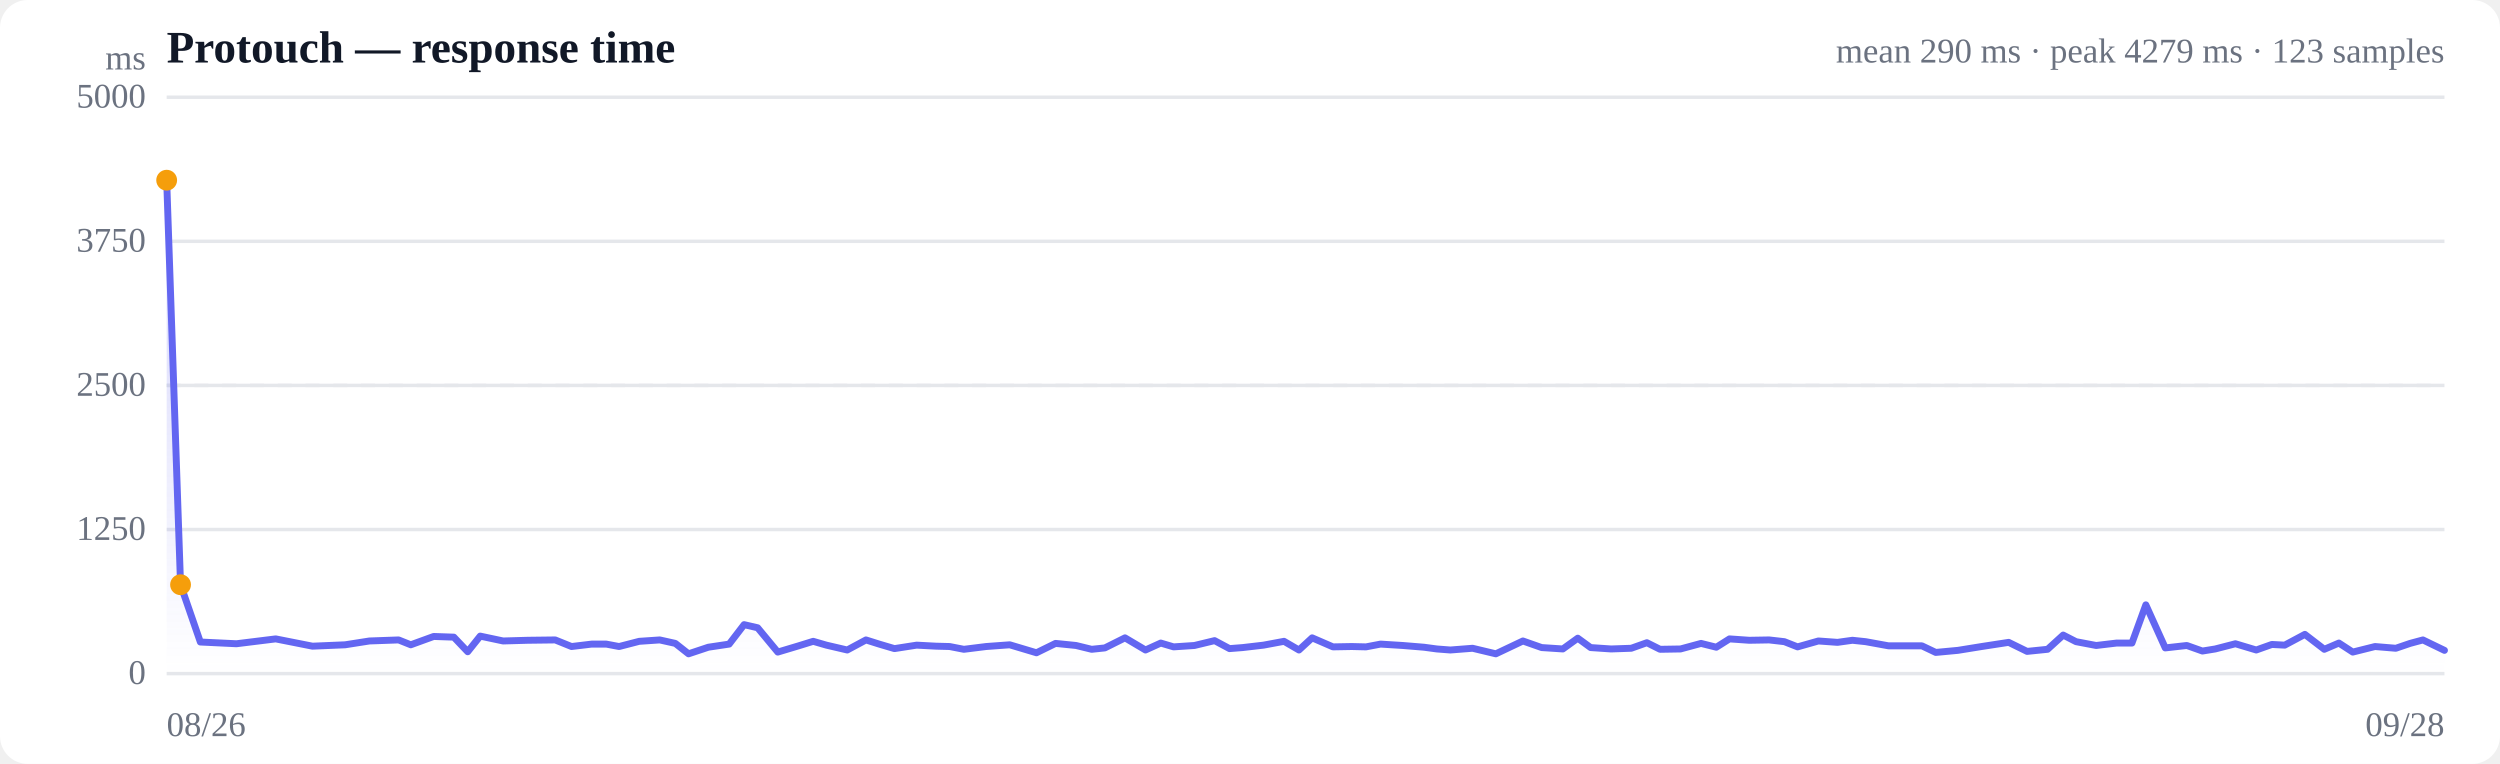
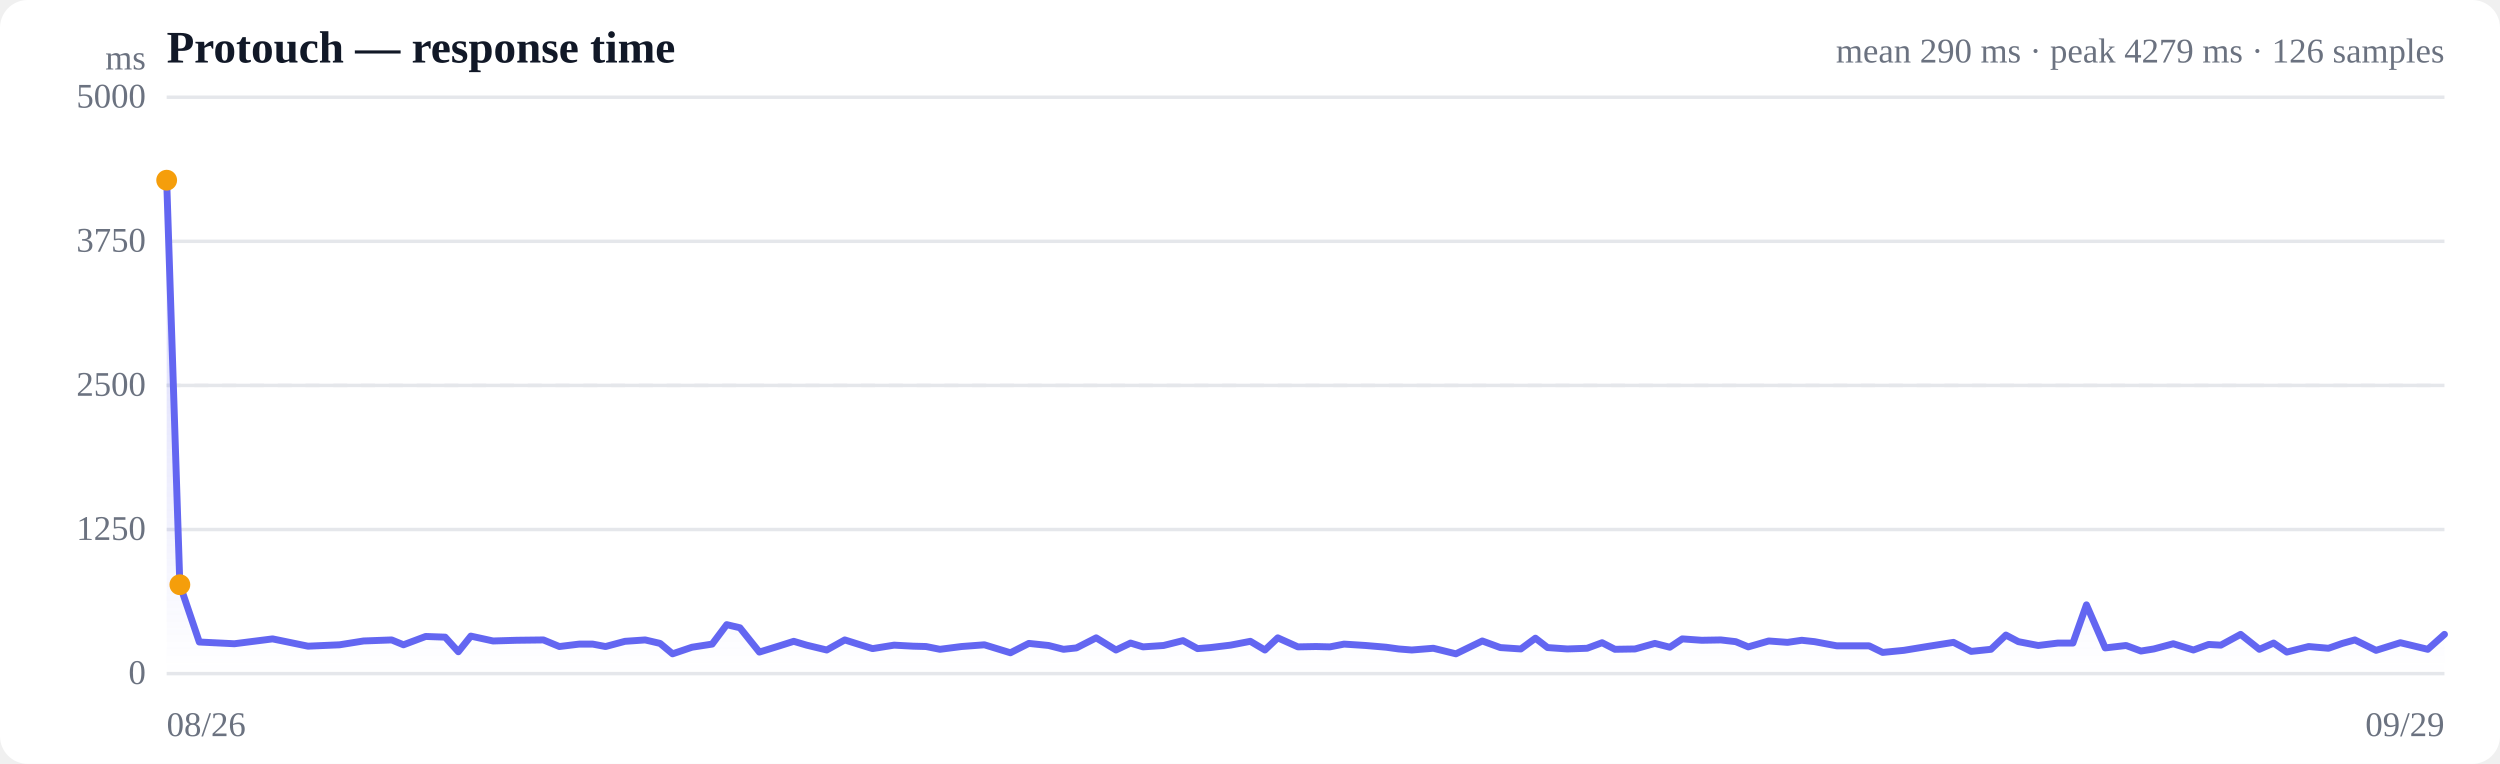
<svg xmlns="http://www.w3.org/2000/svg" viewBox="0 0 720 220" width="720" height="220" role="img" aria-label="Response time over time">
  <style>
  :root { color-scheme: light dark; }
  .bg { fill: #ffffff; }
  .grid { stroke: #e5e7eb; stroke-width: 1; }
  .axis { fill: #6b7280; font-size: 10px; }
  .title { fill: #111827; font-size: 13px; font-weight: 600; }
  .sub { fill: #6b7280; font-size: 10px; }
  .line { stroke: #6366f1; stroke-width: 2; fill: none; stroke-linejoin: round; stroke-linecap: round; }
  .area { fill: url(#fade); }
  .dot-degraded { fill: #f59e0b; }
  .dot-down { fill: #ef4444; }
  .empty { fill: #9ca3af; font-size: 12px; }
  @media (prefers-color-scheme: dark) {
    .bg { fill: #0b0f19; }
    .grid { stroke: #1f2937; }
    .axis, .sub { fill: #9ca3af; }
    .title { fill: #f3f4f6; }
    .line { stroke: #818cf8; }
  }
</style>
  <defs>
    <linearGradient id="fade" x1="0" y1="0" x2="0" y2="1">
      <stop offset="0%" stop-color="#6366f1" stop-opacity="0.28" />
      <stop offset="100%" stop-color="#6366f1" stop-opacity="0" />
    </linearGradient>
  </defs>
  <rect class="bg" width="720" height="220" rx="8" />
  <text class="title" x="48" y="18">Protouch — response time</text>
-   <text class="sub" x="704" y="18" text-anchor="end">mean 290 ms · peak 4279 ms · 123 samples</text>
+   <text class="sub" x="704" y="18" text-anchor="end">mean 290 ms · peak 4279 ms · 126 samples</text>
  <line class="grid" x1="48" y1="194.0" x2="704" y2="194.0" />
  <text class="axis" x="42" y="197" text-anchor="end">0</text>
  <line class="grid" x1="48" y1="152.5" x2="704" y2="152.5" />
  <text class="axis" x="42" y="155.5" text-anchor="end">1250</text>
  <line class="grid" x1="48" y1="111.0" x2="704" y2="111.0" />
  <text class="axis" x="42" y="114" text-anchor="end">2500</text>
  <line class="grid" x1="48" y1="69.5" x2="704" y2="69.5" />
  <text class="axis" x="42" y="72.5" text-anchor="end">3750</text>
  <line class="grid" x1="48" y1="28.0" x2="704" y2="28.0" />
  <text class="axis" x="42" y="31" text-anchor="end">5000</text>
  <line class="grid" stroke-dasharray="4 4" x1="48" y1="111.0" x2="704" y2="111.0" />
-   <path class="area" d="M48.0,51.9 L48.0,51.9 L52.0,168.4 L57.7,184.9 L68.1,185.4 L79.4,184.0 L90.0,186.1 L99.4,185.7 L106.4,184.6 L114.8,184.3 L118.3,185.7 L124.9,183.3 L130.7,183.5 L134.7,187.7 L138.3,183.2 L144.9,184.6 L152.0,184.4 L159.9,184.3 L164.6,186.2 L170.4,185.5 L174.6,185.5 L178.3,186.2 L184.1,184.7 L190.0,184.3 L194.5,185.3 L198.3,188.3 L204.0,186.4 L210.0,185.5 L214.3,179.9 L218.2,180.8 L224.0,187.8 L230.0,186.0 L234.2,184.7 L238.0,185.8 L244.0,187.2 L249.4,184.3 L253.2,185.5 L257.6,186.8 L264.0,185.8 L269.6,186.1 L273.5,186.2 L277.6,187.0 L284.0,186.2 L290.8,185.7 L298.5,188.0 L304.0,185.3 L309.9,185.9 L314.4,187.0 L318.2,186.6 L324.0,183.7 L329.9,187.2 L334.3,185.2 L338.0,186.3 L344.0,185.9 L349.8,184.5 L354.1,186.8 L357.9,186.5 L363.9,185.8 L369.8,184.7 L374.1,187.2 L377.9,183.7 L383.9,186.3 L389.3,186.2 L393.4,186.3 L397.6,185.5 L404.0,185.9 L410.1,186.4 L413.8,186.9 L417.7,187.2 L424.1,186.7 L430.8,188.3 L438.6,184.6 L444.0,186.5 L450.1,186.9 L454.4,183.8 L458.1,186.5 L464.0,186.9 L469.8,186.7 L474.3,185.1 L478.1,187.0 L484.0,186.9 L489.9,185.3 L494.3,186.4 L498.1,184.0 L503.8,184.4 L509.5,184.3 L513.9,184.8 L517.7,186.3 L523.7,184.6 L529.2,185.0 L533.5,184.4 L537.3,184.8 L543.9,186.0 L549.5,186.0 L553.5,186.0 L557.5,187.9 L563.9,187.3 L570.7,186.2 L578.5,185.0 L583.8,187.6 L589.7,187.0 L594.2,182.9 L597.9,184.8 L603.7,185.9 L609.6,185.2 L614.0,185.2 L618.0,174.2 L623.6,186.6 L629.8,185.9 L634.3,187.5 L638.0,186.9 L643.8,185.4 L649.8,187.2 L654.3,185.6 L658.0,185.8 L663.8,182.7 L669.4,187.0 L673.6,185.2 L677.6,187.8 L684.0,186.2 L690.0,186.7 L694.1,185.3 L697.8,184.3 L704.0,187.3 L704.0,194.0 L48.0,194.0 Z" />
-   <path class="line" d="M48.0,51.9 L52.0,168.4 L57.7,184.9 L68.1,185.4 L79.4,184.0 L90.0,186.1 L99.4,185.7 L106.4,184.6 L114.8,184.3 L118.3,185.7 L124.9,183.3 L130.7,183.5 L134.7,187.7 L138.3,183.2 L144.9,184.6 L152.0,184.4 L159.9,184.3 L164.6,186.2 L170.4,185.5 L174.6,185.5 L178.3,186.2 L184.1,184.7 L190.0,184.3 L194.5,185.3 L198.3,188.3 L204.0,186.4 L210.0,185.5 L214.3,179.9 L218.2,180.8 L224.0,187.8 L230.0,186.0 L234.2,184.7 L238.0,185.8 L244.0,187.2 L249.4,184.3 L253.2,185.5 L257.6,186.8 L264.0,185.8 L269.6,186.1 L273.5,186.2 L277.6,187.0 L284.0,186.2 L290.8,185.7 L298.5,188.0 L304.0,185.3 L309.9,185.9 L314.4,187.0 L318.2,186.6 L324.0,183.7 L329.9,187.2 L334.3,185.2 L338.0,186.3 L344.0,185.9 L349.8,184.5 L354.1,186.8 L357.9,186.5 L363.9,185.8 L369.8,184.7 L374.1,187.2 L377.9,183.7 L383.9,186.3 L389.3,186.2 L393.4,186.3 L397.6,185.5 L404.0,185.9 L410.1,186.4 L413.8,186.9 L417.7,187.2 L424.1,186.7 L430.8,188.3 L438.6,184.6 L444.0,186.5 L450.1,186.9 L454.4,183.8 L458.1,186.5 L464.0,186.9 L469.8,186.7 L474.3,185.1 L478.1,187.0 L484.0,186.9 L489.9,185.3 L494.3,186.4 L498.1,184.0 L503.8,184.4 L509.5,184.3 L513.9,184.8 L517.7,186.3 L523.7,184.6 L529.2,185.0 L533.5,184.4 L537.3,184.8 L543.9,186.0 L549.5,186.0 L553.5,186.0 L557.5,187.9 L563.9,187.3 L570.7,186.2 L578.5,185.0 L583.8,187.6 L589.7,187.0 L594.2,182.9 L597.9,184.8 L603.7,185.9 L609.6,185.2 L614.0,185.2 L618.0,174.2 L623.6,186.6 L629.8,185.9 L634.3,187.5 L638.0,186.9 L643.8,185.4 L649.8,187.2 L654.3,185.6 L658.0,185.8 L663.8,182.7 L669.4,187.0 L673.6,185.2 L677.6,187.8 L684.0,186.2 L690.0,186.7 L694.1,185.3 L697.8,184.3 L704.0,187.3" />
+   <path class="area" d="M48.0,51.9 L48.0,51.9 L51.8,168.4 L57.4,184.9 L67.5,185.4 L78.5,184.0 L88.7,186.1 L97.8,185.7 L104.7,184.6 L112.8,184.3 L116.2,185.7 L122.6,183.3 L128.2,183.5 L132.0,187.7 L135.6,183.2 L142.0,184.6 L148.8,184.4 L156.5,184.3 L161.1,186.2 L166.8,185.5 L170.7,185.5 L174.4,186.2 L180.0,184.7 L185.8,184.3 L190.1,185.3 L193.7,188.3 L199.3,186.4 L205.1,185.5 L209.3,179.9 L213.1,180.8 L218.7,187.8 L224.5,186.0 L228.6,184.7 L232.3,185.8 L238.1,187.2 L243.3,184.3 L247.1,185.5 L251.3,186.8 L257.5,185.8 L263.0,186.1 L266.7,186.2 L270.7,187.0 L276.9,186.2 L283.5,185.7 L291.0,188.0 L296.3,185.3 L302.0,185.9 L306.3,187.0 L310.0,186.6 L315.7,183.7 L321.4,187.2 L325.6,185.2 L329.2,186.3 L335.1,185.9 L340.7,184.5 L344.9,186.8 L348.6,186.5 L354.4,185.8 L360.1,184.7 L364.3,187.2 L368.0,183.7 L373.8,186.3 L379.0,186.2 L383.0,186.3 L387.1,185.5 L393.3,185.9 L399.2,186.4 L402.8,186.9 L406.6,187.2 L412.8,186.7 L419.3,188.3 L426.9,184.6 L432.1,186.5 L438.0,186.9 L442.2,183.8 L445.7,186.5 L451.4,186.9 L457.1,186.7 L461.4,185.1 L465.1,187.0 L470.9,186.9 L476.6,185.3 L480.9,186.4 L484.5,184.0 L490.1,184.4 L495.6,184.3 L499.9,184.8 L503.5,186.3 L509.4,184.6 L514.8,185.0 L518.9,184.4 L522.6,184.8 L529.0,186.0 L534.4,186.0 L538.3,186.0 L542.2,187.9 L548.3,187.3 L555.0,186.2 L562.6,185.0 L567.7,187.6 L573.4,187.0 L577.7,182.9 L581.3,184.8 L587.0,185.9 L592.7,185.2 L597.0,185.2 L600.9,174.2 L606.3,186.6 L612.3,185.9 L616.6,187.5 L620.3,186.9 L625.9,185.4 L631.7,187.2 L636.1,185.6 L639.6,185.8 L645.3,182.7 L650.7,187.0 L654.8,185.2 L658.6,187.8 L664.9,186.2 L670.6,186.7 L674.6,185.3 L678.2,184.3 L684.3,187.3 L691.3,185.1 L699.2,187.0 L704.0,182.7 L704.0,194.0 L48.0,194.0 Z" />
+   <path class="line" d="M48.0,51.9 L51.8,168.4 L57.4,184.9 L67.5,185.4 L78.5,184.0 L88.7,186.1 L97.8,185.7 L104.7,184.6 L112.8,184.3 L116.2,185.7 L122.6,183.3 L128.2,183.5 L132.0,187.7 L135.6,183.2 L142.0,184.6 L148.8,184.4 L156.5,184.3 L161.1,186.2 L166.8,185.5 L170.7,185.5 L174.4,186.2 L180.0,184.7 L185.8,184.3 L190.1,185.3 L193.7,188.3 L199.3,186.4 L205.1,185.5 L209.3,179.9 L213.1,180.8 L218.7,187.8 L224.5,186.0 L228.6,184.7 L232.3,185.8 L238.1,187.2 L243.3,184.3 L247.1,185.5 L251.3,186.8 L257.5,185.8 L263.0,186.1 L266.7,186.2 L270.7,187.0 L276.9,186.2 L283.5,185.7 L291.0,188.0 L296.3,185.3 L302.0,185.9 L306.3,187.0 L310.0,186.6 L315.7,183.7 L321.4,187.2 L325.6,185.2 L329.2,186.3 L335.1,185.9 L340.7,184.5 L344.9,186.8 L348.6,186.5 L354.4,185.8 L360.1,184.7 L364.3,187.2 L368.0,183.7 L373.8,186.3 L379.0,186.2 L383.0,186.3 L387.1,185.5 L393.3,185.9 L399.2,186.4 L402.8,186.9 L406.6,187.2 L412.8,186.7 L419.3,188.3 L426.9,184.6 L432.1,186.5 L438.0,186.9 L442.2,183.8 L445.7,186.5 L451.4,186.9 L457.1,186.7 L461.4,185.1 L465.1,187.0 L470.9,186.9 L476.6,185.3 L480.9,186.4 L484.5,184.0 L490.1,184.4 L495.6,184.3 L499.9,184.8 L503.5,186.3 L509.4,184.6 L514.8,185.0 L518.9,184.4 L522.6,184.8 L529.0,186.0 L534.4,186.0 L538.3,186.0 L542.2,187.9 L548.3,187.3 L555.0,186.2 L562.6,185.0 L567.7,187.6 L573.4,187.0 L577.7,182.9 L581.3,184.8 L587.0,185.9 L592.7,185.2 L597.0,185.2 L600.9,174.2 L606.3,186.6 L612.3,185.9 L616.6,187.5 L620.3,186.9 L625.9,185.4 L631.7,187.2 L636.1,185.6 L639.6,185.8 L645.3,182.7 L650.7,187.0 L654.8,185.2 L658.6,187.8 L664.9,186.2 L670.6,186.7 L674.6,185.3 L678.2,184.3 L684.3,187.3 L691.3,185.1 L699.2,187.0 L704.0,182.7" />
  <circle class="dot-degraded" cx="48.0" cy="51.9" r="3" />
-   <circle class="dot-degraded" cx="52.0" cy="168.4" r="3" />
+   <circle class="dot-degraded" cx="51.8" cy="168.4" r="3" />
  <text class="axis" x="48" y="212">08/26</text>
-   <text class="axis" x="704" y="212" text-anchor="end">09/28</text>
+   <text class="axis" x="704" y="212" text-anchor="end">09/29</text>
  <text class="axis" x="42" y="20" text-anchor="end">ms</text>
</svg>
